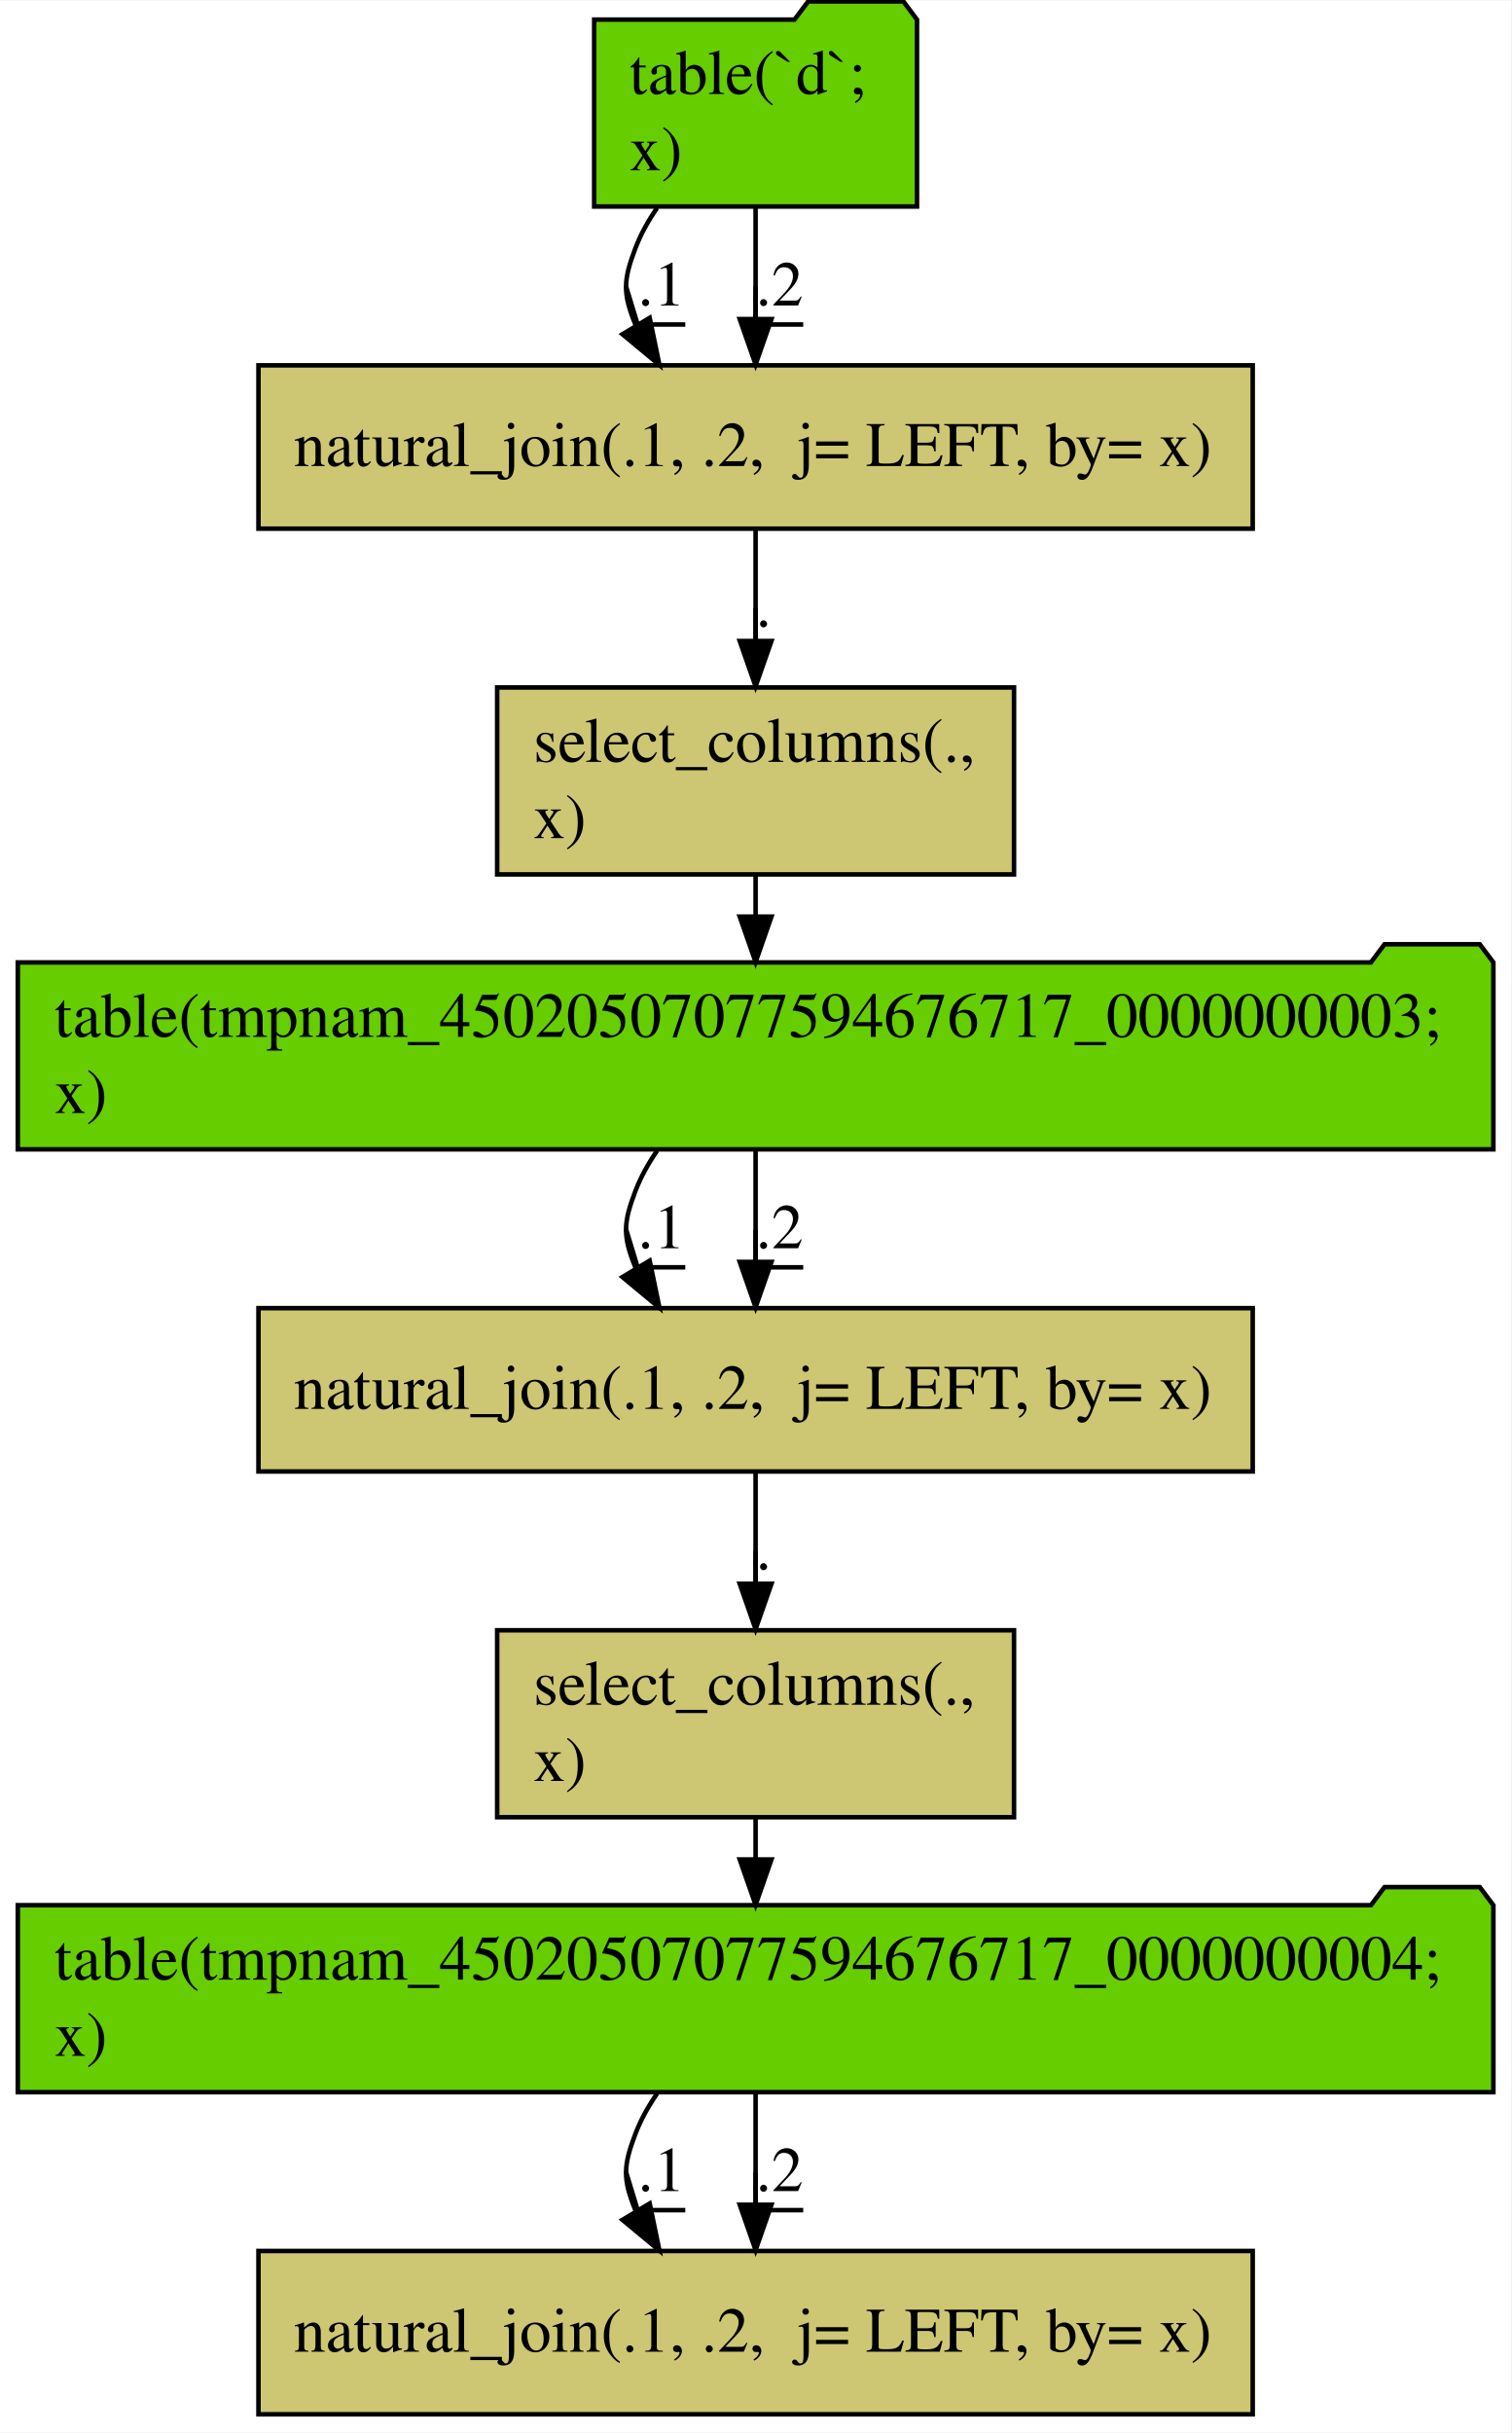
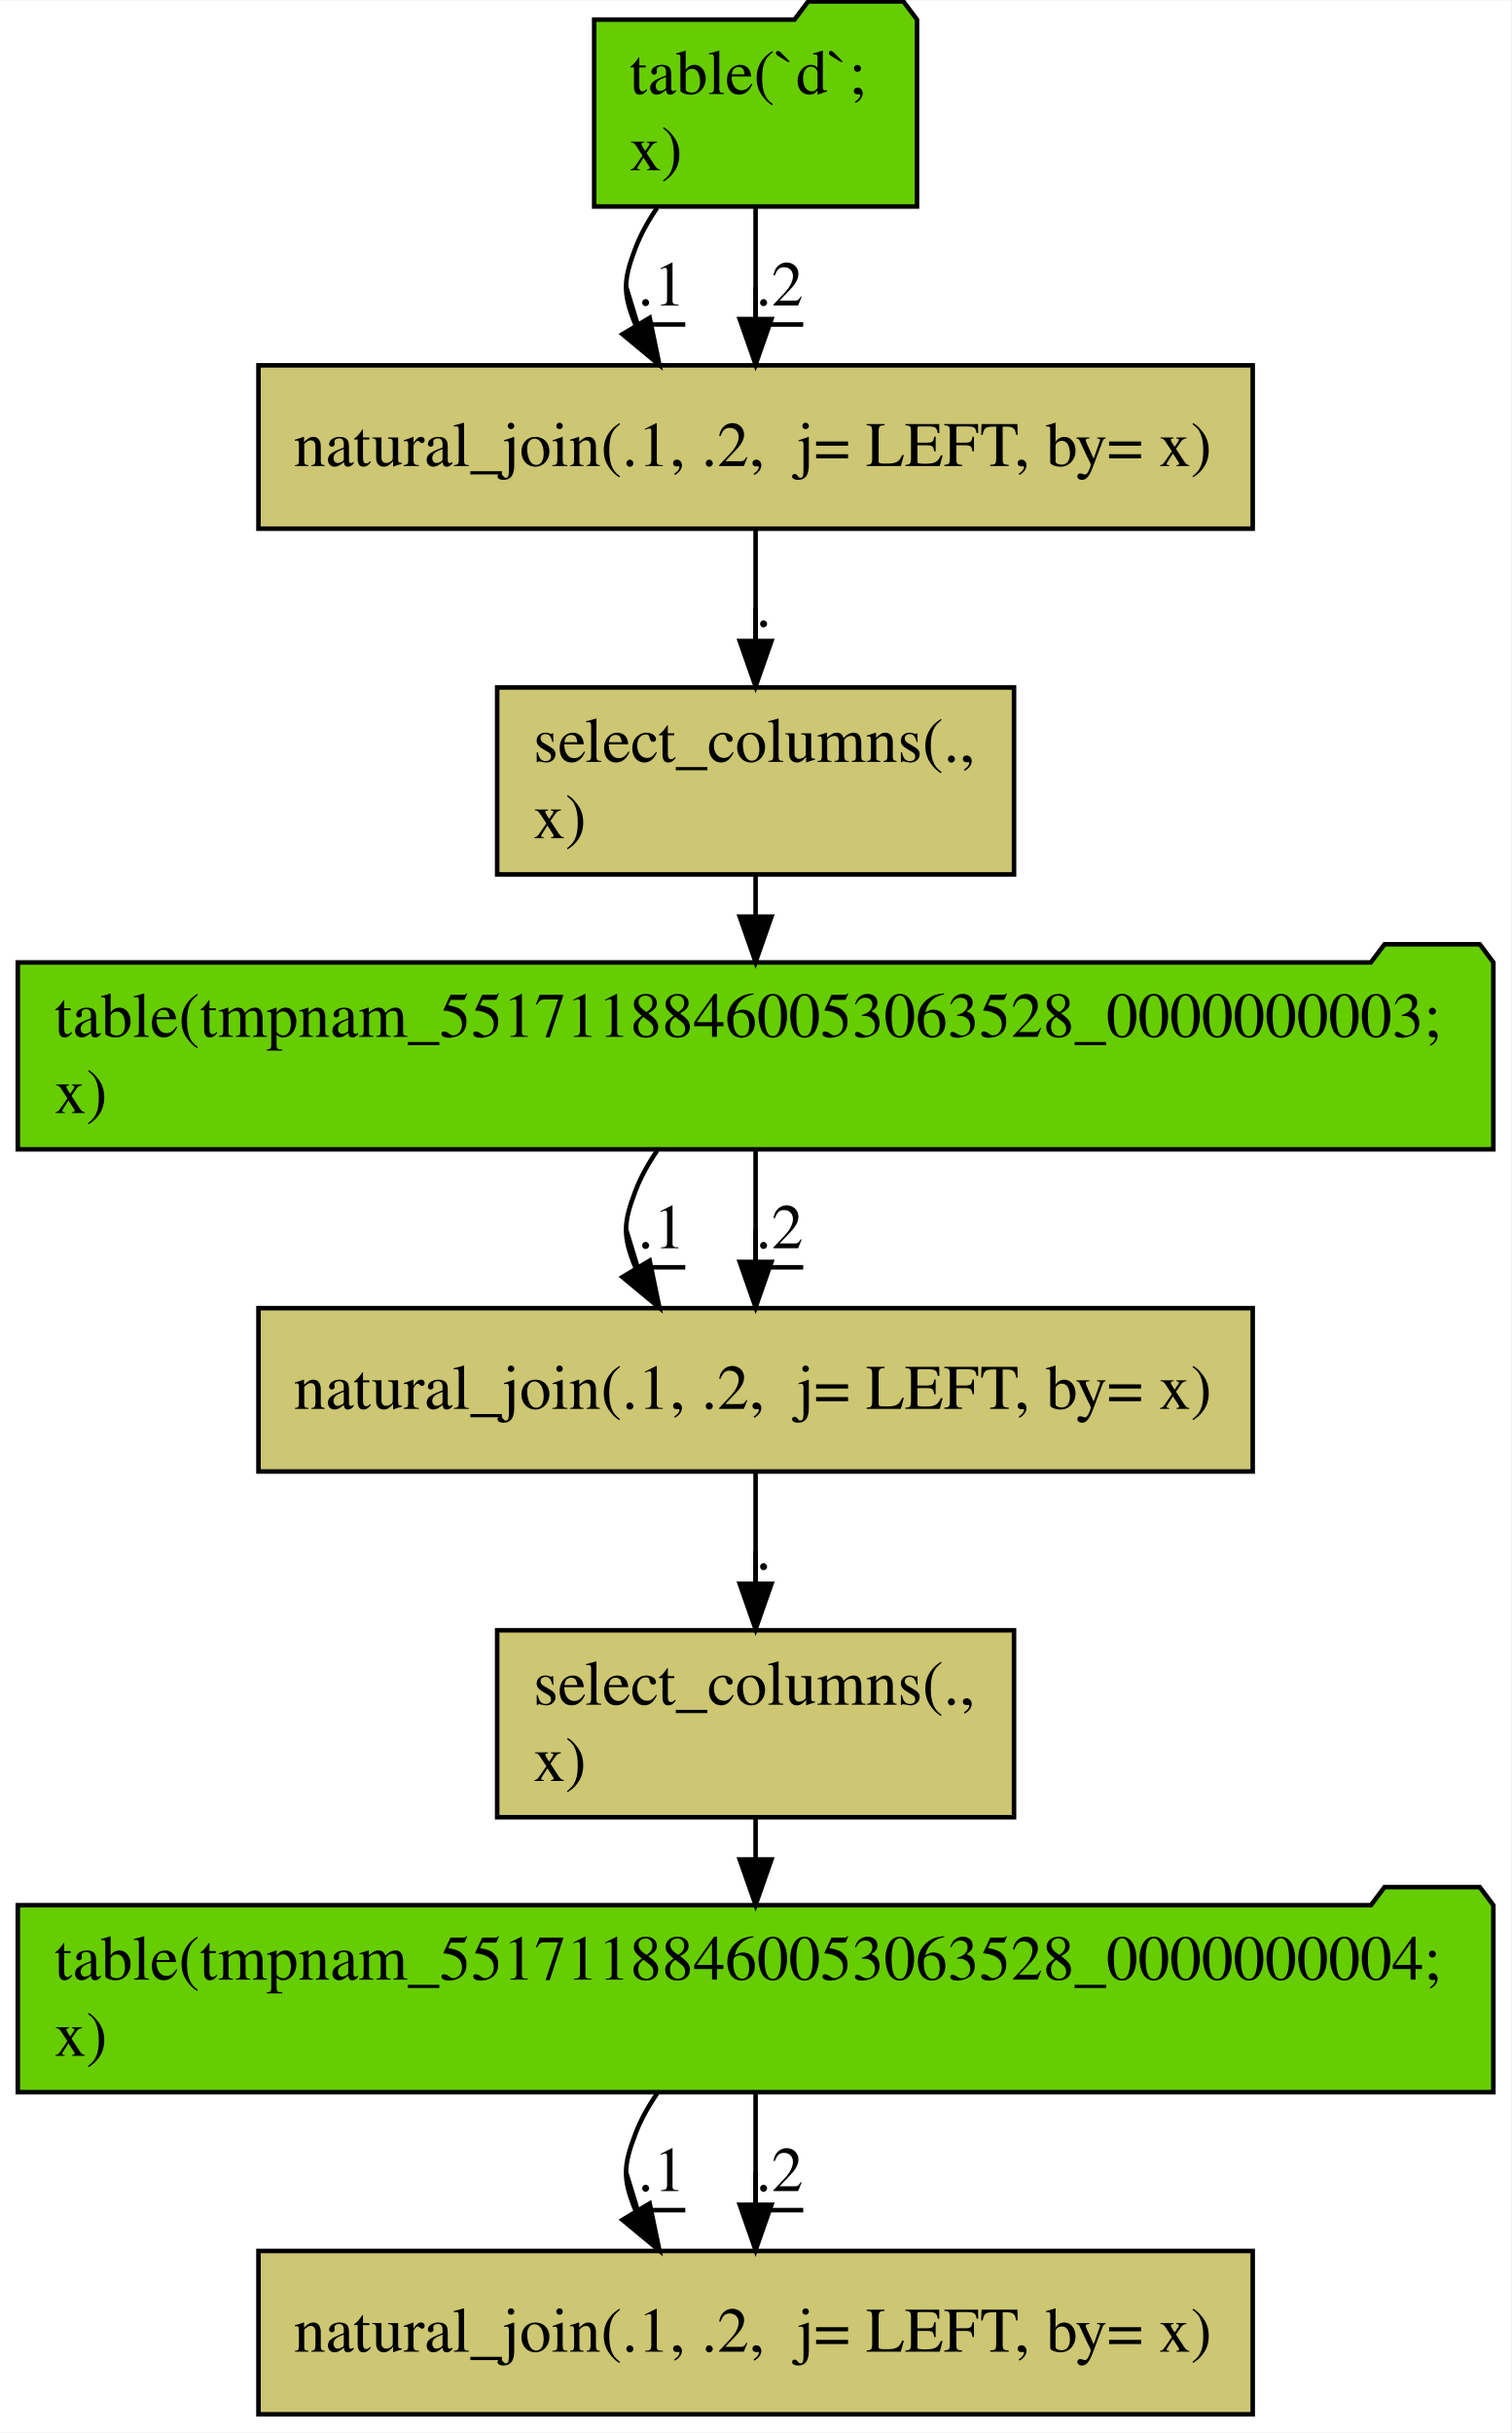
<svg xmlns="http://www.w3.org/2000/svg" width="333pt" height="536pt" viewBox="0.00 0.00 333.15 536.00">
  <g id="graph0" class="graph" transform="scale(1 1) rotate(0) translate(4 532)">
    <polygon fill="#ffffff" stroke="transparent" points="-4,4 -4,-532 329.148,-532 329.148,4 -4,4" />
    <g id="node1" class="node">
      <polygon fill="#66cd00" stroke="#000000" points="198.158,-527.802 195.158,-531.802 174.158,-531.802 171.158,-527.802 126.99,-527.802 126.99,-486.598 198.158,-486.598 198.158,-527.802" />
      <text text-anchor="start" x="134.783" y="-511.4" font-family="Times,serif" font-size="14.00" fill="#000000">table(`d`; </text>
      <text text-anchor="start" x="134.783" y="-494.6" font-family="Times,serif" font-size="14.00" fill="#000000">  x)</text>
    </g>
    <g id="node2" class="node">
      <polygon fill="#cdc673" stroke="#000000" points="272.168,-451.6 52.98,-451.6 52.98,-415.6 272.168,-415.6 272.168,-451.6" />
      <text text-anchor="start" x="60.777" y="-429.4" font-family="Times,serif" font-size="14.00" fill="#000000">natural_join(.1, .2,  j= LEFT, by= x)</text>
    </g>
    <g id="edge1" class="edge">
      <path fill="none" stroke="#000000" d="M140.859,-486.302C138.925,-483.495 137.255,-480.506 136.074,-477.4 133.42,-470.421 133.249,-467.512 136.074,-460.6 136.114,-460.501 136.155,-460.403 136.197,-460.304" />
      <polygon fill="#000000" stroke="#000000" points="139.223,-462.063 141.372,-451.688 133.222,-458.458 139.223,-462.063" />
      <text text-anchor="middle" x="141.824" y="-464.8" font-family="Times,serif" font-size="14.00" fill="#000000">.1</text>
      <polyline fill="none" stroke="#000000" points="147.074,-460.6 136.574,-460.6 134.019,-468.975 " />
    </g>
    <g id="edge2" class="edge">
      <path fill="none" stroke="#000000" d="M162.574,-486.306C162.574,-478.741 162.574,-470.066 162.574,-461.967" />
      <polygon fill="#000000" stroke="#000000" points="166.074,-461.793 162.574,-451.793 159.074,-461.793 166.074,-461.793" />
      <text text-anchor="middle" x="167.824" y="-464.8" font-family="Times,serif" font-size="14.00" fill="#000000">.2</text>
      <polyline fill="none" stroke="#000000" points="173.074,-460.6 162.574,-460.6 162.574,-468.9 " />
    </g>
    <g id="node3" class="node">
      <polygon fill="#cdc673" stroke="#000000" points="219.545,-380.602 105.603,-380.602 105.603,-339.398 219.545,-339.398 219.545,-380.602" />
      <text text-anchor="start" x="113.589" y="-364.2" font-family="Times,serif" font-size="14.00" fill="#000000">select_columns(.,</text>
      <text text-anchor="start" x="113.589" y="-347.4" font-family="Times,serif" font-size="14.00" fill="#000000">   x)</text>
    </g>
    <g id="edge3" class="edge">
      <path fill="none" stroke="#000000" d="M162.574,-415.407C162.574,-408.044 162.574,-399.332 162.574,-391.023" />
      <polygon fill="#000000" stroke="#000000" points="166.074,-390.846 162.574,-380.846 159.074,-390.846 166.074,-390.846" />
      <text text-anchor="middle" x="164.324" y="-394" font-family="Times,serif" font-size="14.00" fill="#000000">.</text>
      <polyline fill="none" stroke="#000000" points="166.074,-389.8 162.574,-389.8 162.574,-398.091 " />
    </g>
    <g id="node4" class="node">
      <polygon fill="#66cd00" stroke="#000000" points="325.222,-320.002 322.222,-324.002 301.222,-324.002 298.222,-320.002 -.074,-320.002 -.074,-278.798 325.222,-278.798 325.222,-320.002" />
-       <text text-anchor="start" x="8" y="-303.6" font-family="Times,serif" font-size="14.00" fill="#000000">table(tmpnam_45020507077594676717_0000000003; </text>
+       <text text-anchor="start" x="8" y="-303.6" font-family="Times,serif" font-size="14.00" fill="#000000">table(tmpnam_55171188460053063528_0000000003; </text>
      <text text-anchor="start" x="8" y="-286.8" font-family="Times,serif" font-size="14.00" fill="#000000">  x)</text>
    </g>
    <g id="edge9" class="edge">
      <path fill="none" stroke="#000000" d="M162.574,-339.145C162.574,-336.256 162.574,-333.24 162.574,-330.217" />
      <polygon fill="#000000" stroke="#000000" points="166.074,-330.088 162.574,-320.088 159.074,-330.088 166.074,-330.088" />
    </g>
    <g id="node5" class="node">
      <polygon fill="#cdc673" stroke="#000000" points="272.168,-243.8 52.98,-243.8 52.98,-207.8 272.168,-207.8 272.168,-243.8" />
      <text text-anchor="start" x="60.777" y="-221.6" font-family="Times,serif" font-size="14.00" fill="#000000">natural_join(.1, .2,  j= LEFT, by= x)</text>
    </g>
    <g id="edge4" class="edge">
      <path fill="none" stroke="#000000" d="M140.859,-278.502C138.925,-275.695 137.255,-272.706 136.074,-269.6 133.42,-262.621 133.249,-259.712 136.074,-252.8 136.114,-252.701 136.155,-252.603 136.197,-252.504" />
      <polygon fill="#000000" stroke="#000000" points="139.223,-254.263 141.372,-243.888 133.222,-250.658 139.223,-254.263" />
      <text text-anchor="middle" x="141.824" y="-257" font-family="Times,serif" font-size="14.00" fill="#000000">.1</text>
      <polyline fill="none" stroke="#000000" points="147.074,-252.8 136.574,-252.8 134.019,-261.175 " />
    </g>
    <g id="edge5" class="edge">
      <path fill="none" stroke="#000000" d="M162.574,-278.506C162.574,-270.941 162.574,-262.266 162.574,-254.167" />
      <polygon fill="#000000" stroke="#000000" points="166.074,-253.993 162.574,-243.993 159.074,-253.993 166.074,-253.993" />
      <text text-anchor="middle" x="167.824" y="-257" font-family="Times,serif" font-size="14.00" fill="#000000">.2</text>
      <polyline fill="none" stroke="#000000" points="173.074,-252.8 162.574,-252.8 162.574,-261.1 " />
    </g>
    <g id="node6" class="node">
      <polygon fill="#cdc673" stroke="#000000" points="219.545,-172.802 105.603,-172.802 105.603,-131.598 219.545,-131.598 219.545,-172.802" />
      <text text-anchor="start" x="113.589" y="-156.4" font-family="Times,serif" font-size="14.00" fill="#000000">select_columns(.,</text>
      <text text-anchor="start" x="113.589" y="-139.6" font-family="Times,serif" font-size="14.00" fill="#000000">   x)</text>
    </g>
    <g id="edge6" class="edge">
      <path fill="none" stroke="#000000" d="M162.574,-207.607C162.574,-200.244 162.574,-191.532 162.574,-183.223" />
      <polygon fill="#000000" stroke="#000000" points="166.074,-183.046 162.574,-173.046 159.074,-183.046 166.074,-183.046" />
      <text text-anchor="middle" x="164.324" y="-186.2" font-family="Times,serif" font-size="14.00" fill="#000000">.</text>
      <polyline fill="none" stroke="#000000" points="166.074,-182 162.574,-182 162.574,-190.291 " />
    </g>
    <g id="node7" class="node">
      <polygon fill="#66cd00" stroke="#000000" points="325.222,-112.202 322.222,-116.202 301.222,-116.202 298.222,-112.202 -.074,-112.202 -.074,-70.998 325.222,-70.998 325.222,-112.202" />
-       <text text-anchor="start" x="8" y="-95.8" font-family="Times,serif" font-size="14.00" fill="#000000">table(tmpnam_45020507077594676717_0000000004; </text>
+       <text text-anchor="start" x="8" y="-95.8" font-family="Times,serif" font-size="14.00" fill="#000000">table(tmpnam_55171188460053063528_0000000004; </text>
      <text text-anchor="start" x="8" y="-79" font-family="Times,serif" font-size="14.00" fill="#000000">  x)</text>
    </g>
    <g id="edge10" class="edge">
      <path fill="none" stroke="#000000" d="M162.574,-131.345C162.574,-128.456 162.574,-125.44 162.574,-122.417" />
      <polygon fill="#000000" stroke="#000000" points="166.074,-122.288 162.574,-112.288 159.074,-122.288 166.074,-122.288" />
    </g>
    <g id="node8" class="node">
      <polygon fill="#cdc673" stroke="#000000" points="272.168,-36 52.98,-36 52.98,0 272.168,0 272.168,-36" />
      <text text-anchor="start" x="60.777" y="-13.8" font-family="Times,serif" font-size="14.00" fill="#000000">natural_join(.1, .2,  j= LEFT, by= x)</text>
    </g>
    <g id="edge7" class="edge">
      <path fill="none" stroke="#000000" d="M140.859,-70.702C138.925,-67.895 137.255,-64.906 136.074,-61.8 133.42,-54.821 133.249,-51.912 136.074,-45 136.114,-44.901 136.155,-44.803 136.197,-44.704" />
      <polygon fill="#000000" stroke="#000000" points="139.223,-46.463 141.372,-36.088 133.222,-42.858 139.223,-46.463" />
      <text text-anchor="middle" x="141.824" y="-49.2" font-family="Times,serif" font-size="14.00" fill="#000000">.1</text>
      <polyline fill="none" stroke="#000000" points="147.074,-45 136.574,-45 134.019,-53.375 " />
    </g>
    <g id="edge8" class="edge">
      <path fill="none" stroke="#000000" d="M162.574,-70.706C162.574,-63.141 162.574,-54.466 162.574,-46.367" />
      <polygon fill="#000000" stroke="#000000" points="166.074,-46.193 162.574,-36.193 159.074,-46.193 166.074,-46.193" />
      <text text-anchor="middle" x="167.824" y="-49.2" font-family="Times,serif" font-size="14.00" fill="#000000">.2</text>
      <polyline fill="none" stroke="#000000" points="173.074,-45 162.574,-45 162.574,-53.3 " />
    </g>
  </g>
</svg>
